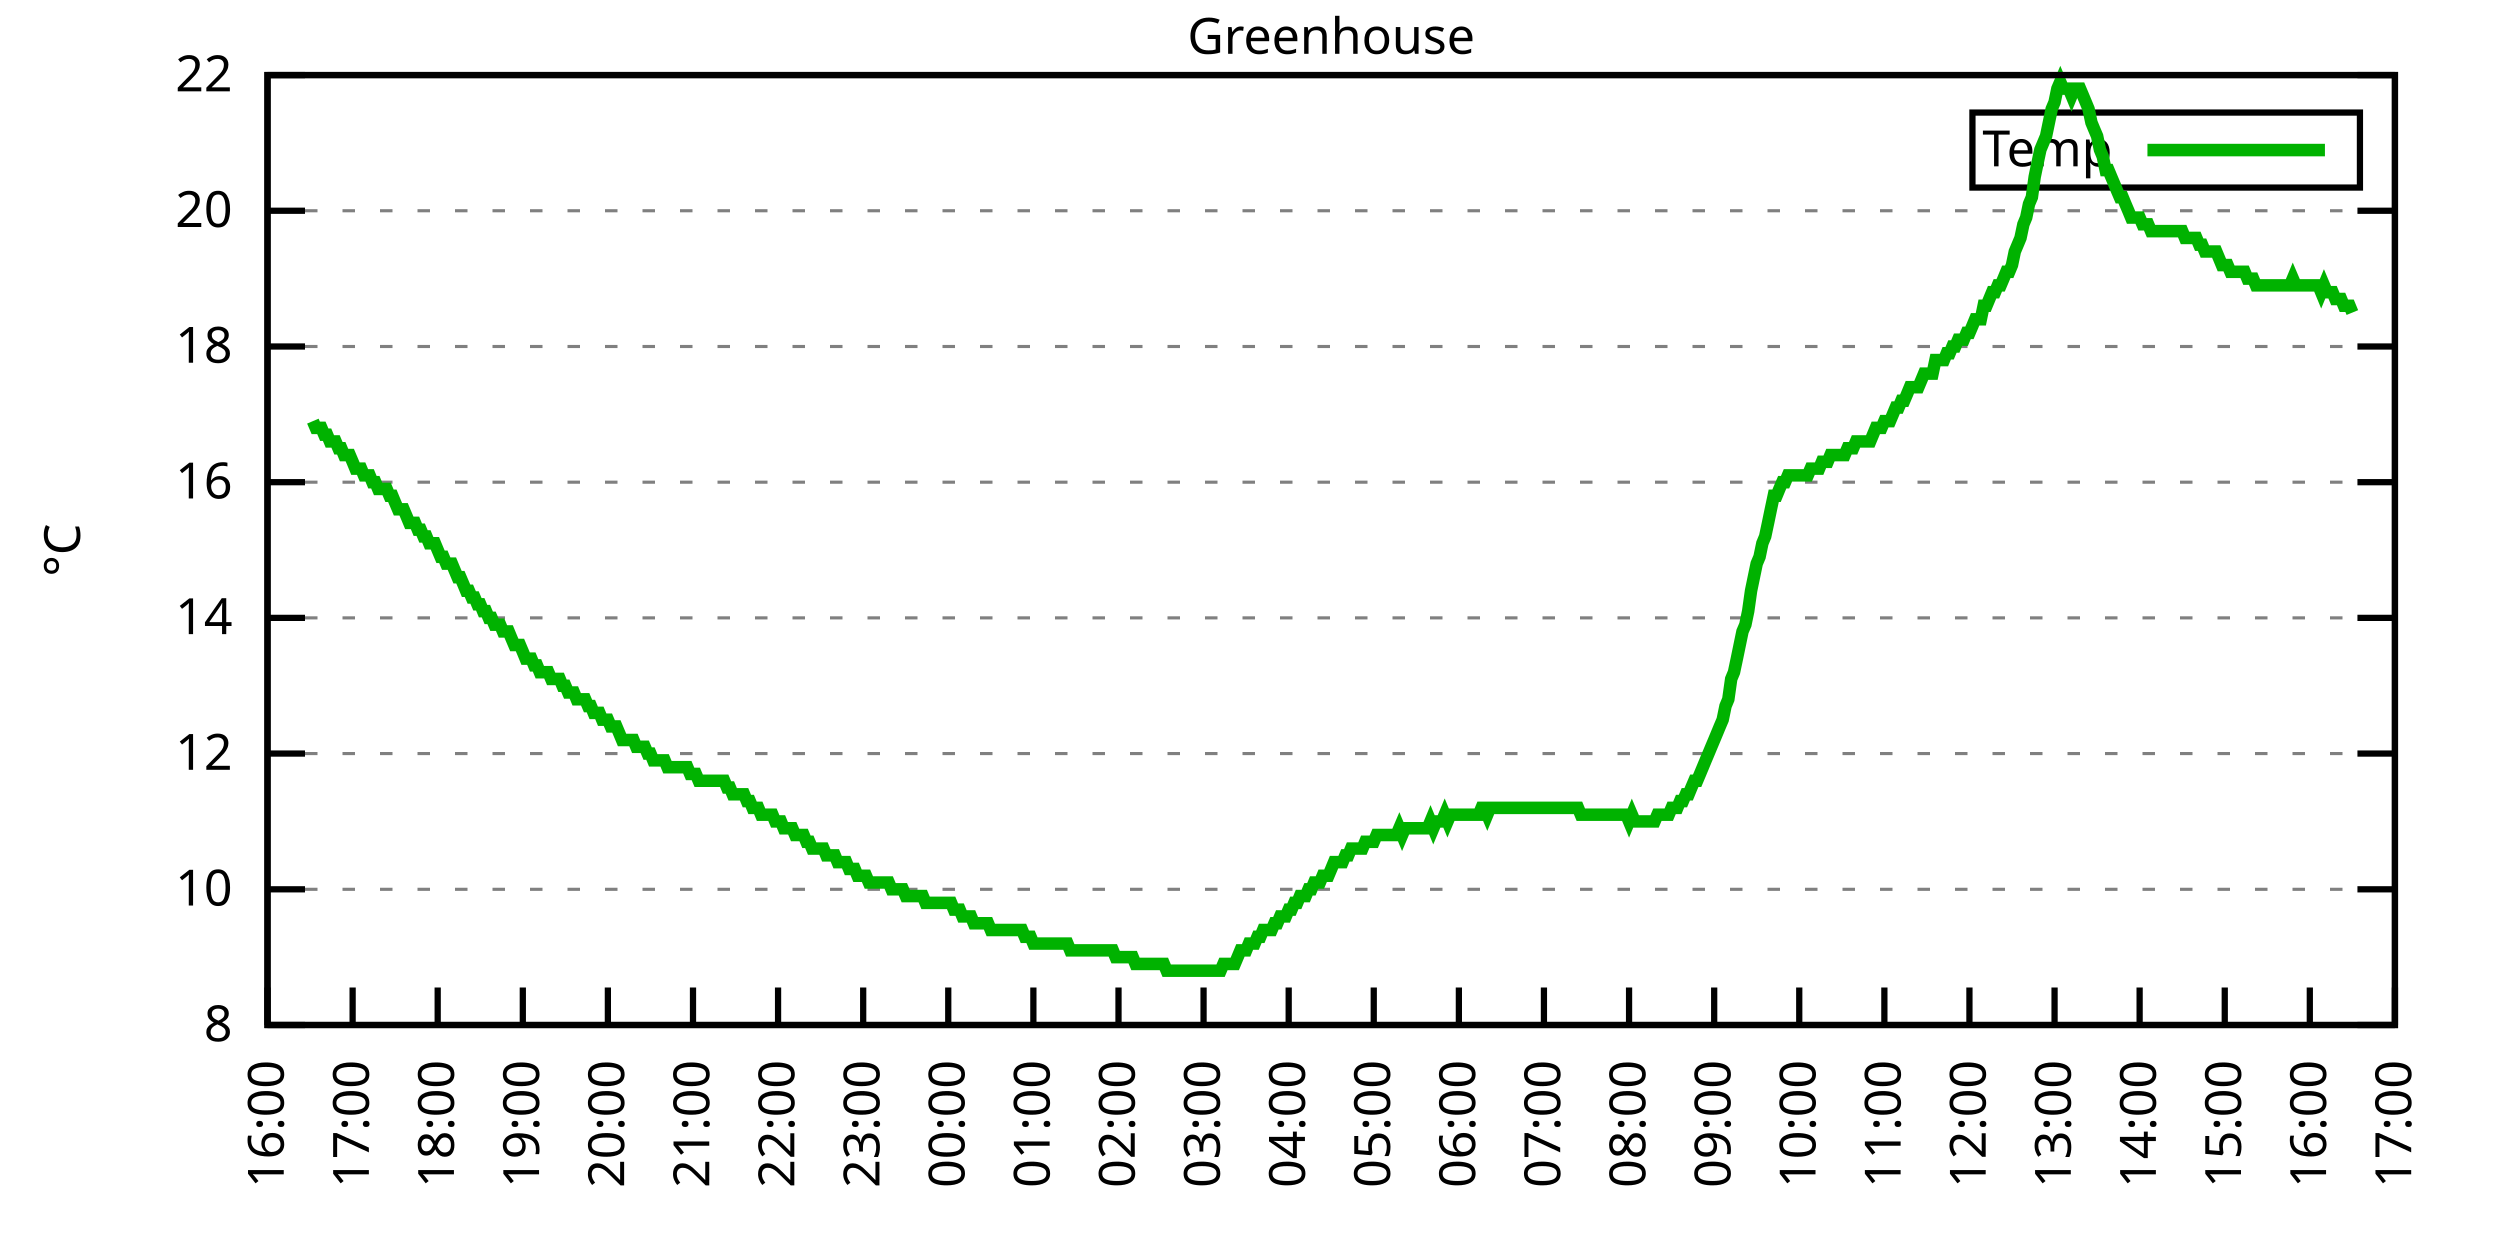
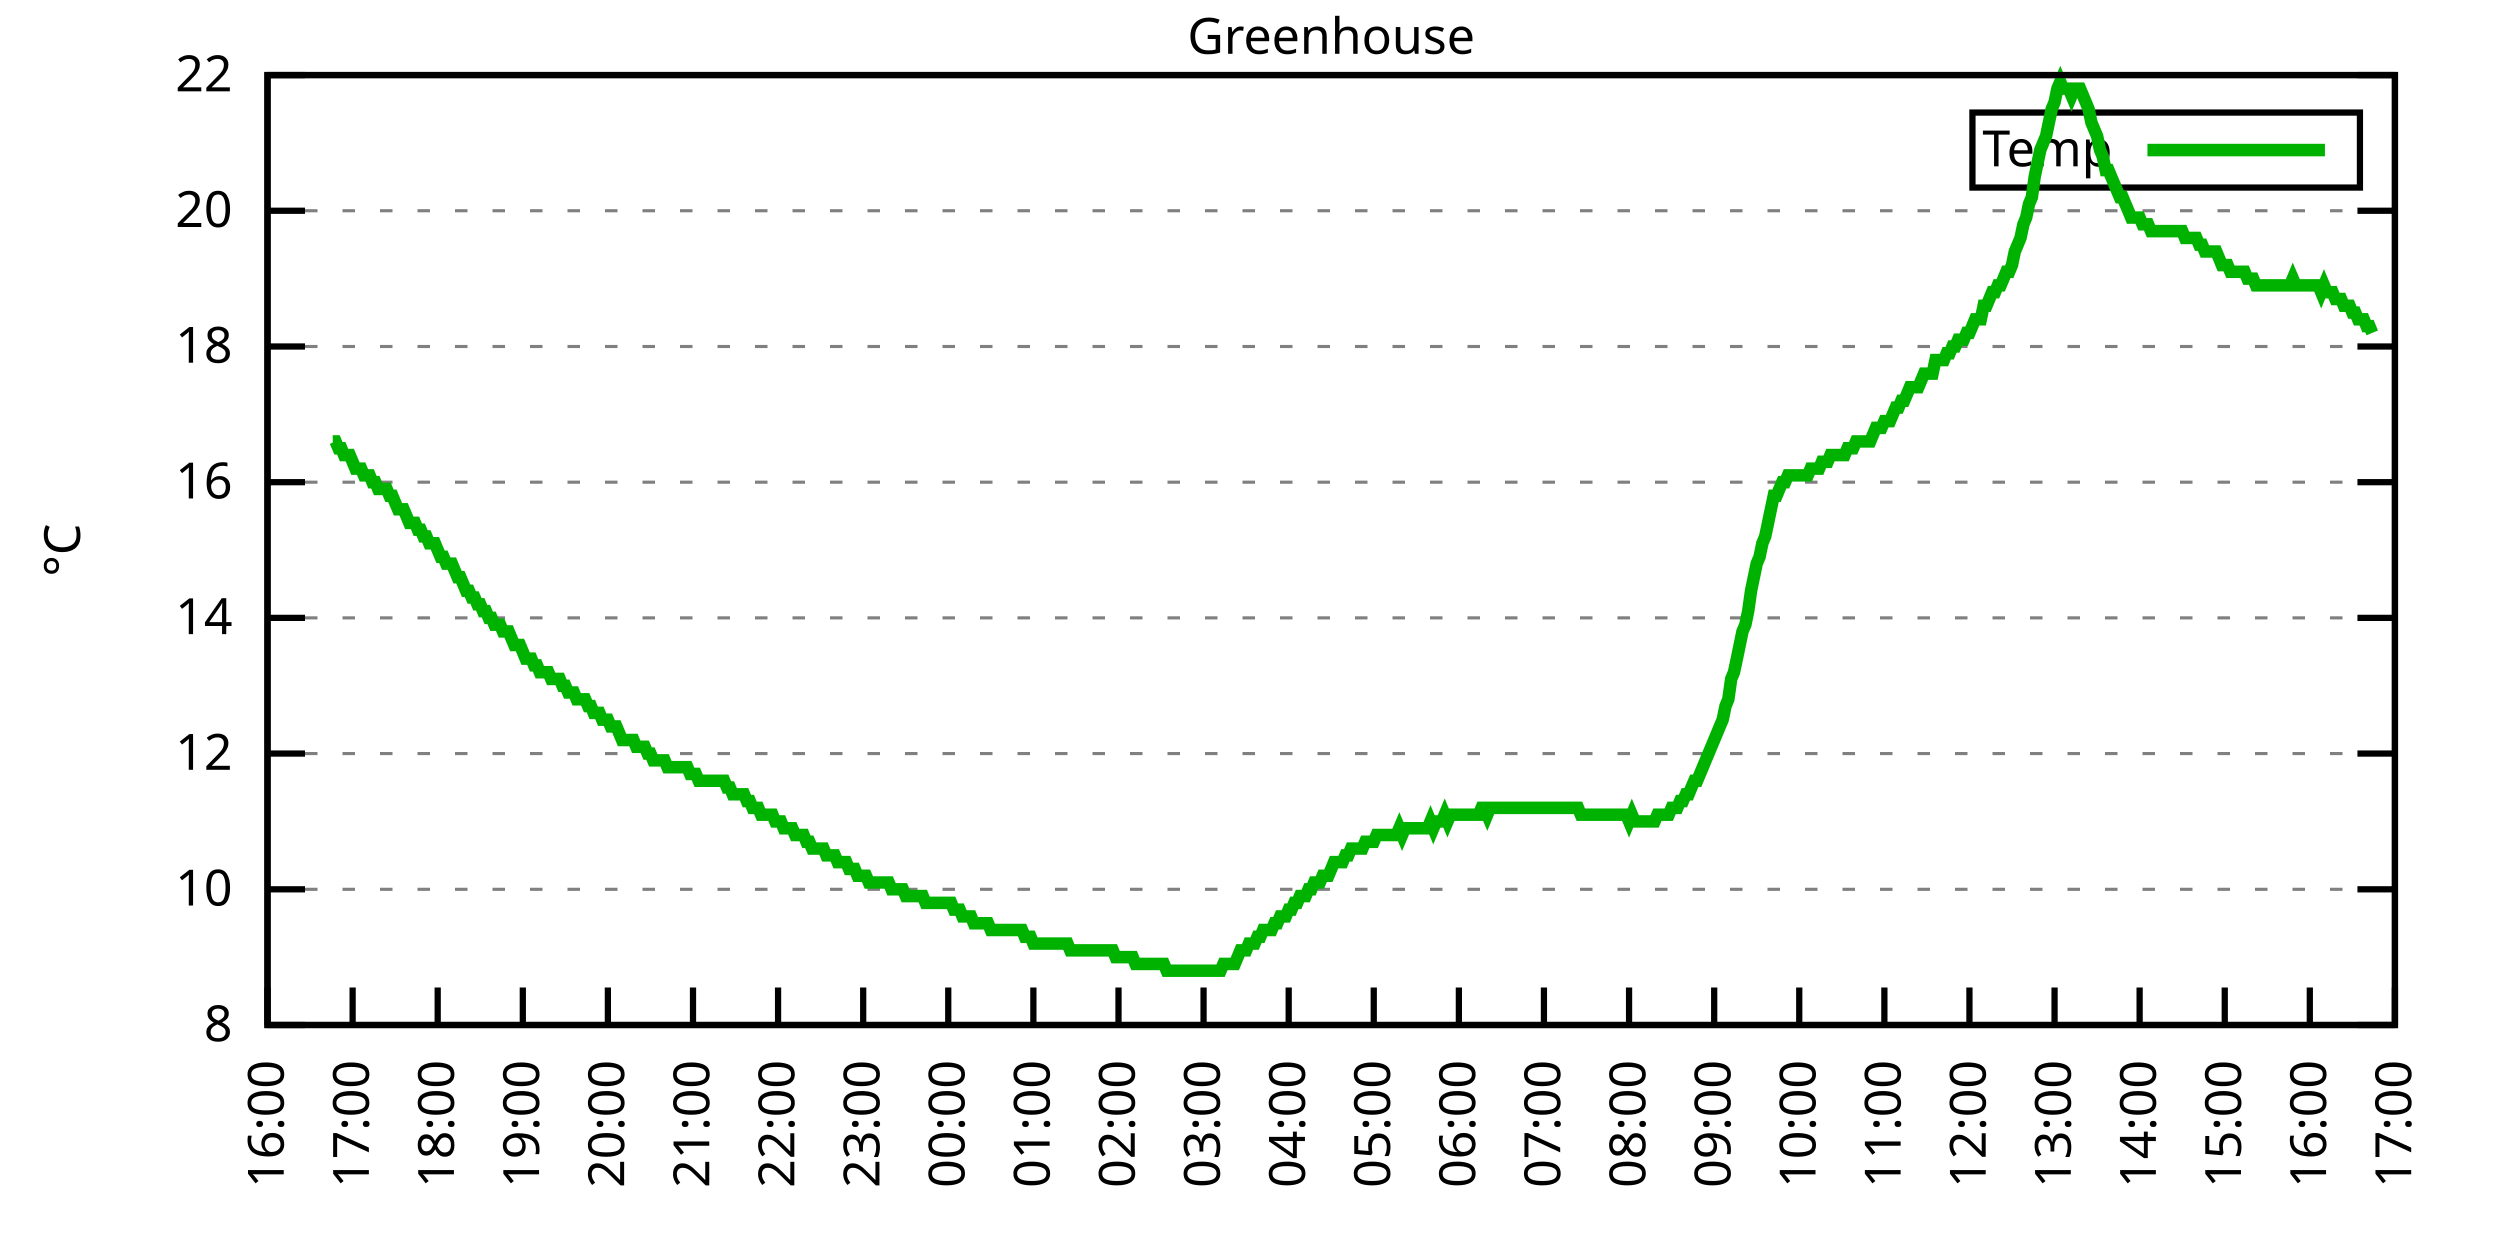
<svg xmlns="http://www.w3.org/2000/svg" xmlns:xlink="http://www.w3.org/1999/xlink" width="400" height="200" viewBox="0 0 400 200">
  <g id="gnuplot_canvas">
    <rect x="0" y="0" width="400" height="200" fill="none" />
    <defs>
      <circle id="gpDot" r="0.5" stroke-width="0.5" stroke="currentColor" />
      <path id="gpPt0" stroke-width="0.333" stroke="currentColor" d="M-1,0 h2 M0,-1 v2" />
      <path id="gpPt1" stroke-width="0.333" stroke="currentColor" d="M-1,-1 L1,1 M1,-1 L-1,1" />
      <path id="gpPt2" stroke-width="0.333" stroke="currentColor" d="M-1,0 L1,0 M0,-1 L0,1 M-1,-1 L1,1 M-1,1 L1,-1" />
      <rect id="gpPt3" stroke-width="0.333" stroke="currentColor" x="-1" y="-1" width="2" height="2" />
      <rect id="gpPt4" stroke-width="0.333" stroke="currentColor" fill="currentColor" x="-1" y="-1" width="2" height="2" />
      <circle id="gpPt5" stroke-width="0.333" stroke="currentColor" cx="0" cy="0" r="1" />
      <use xlink:href="#gpPt5" id="gpPt6" fill="currentColor" stroke="none" />
      <path id="gpPt7" stroke-width="0.333" stroke="currentColor" d="M0,-1.33 L-1.33,0.67 L1.33,0.67 z" />
      <use xlink:href="#gpPt7" id="gpPt8" fill="currentColor" stroke="none" />
      <use xlink:href="#gpPt7" id="gpPt9" stroke="currentColor" transform="rotate(180)" />
      <use xlink:href="#gpPt9" id="gpPt10" fill="currentColor" stroke="none" />
      <use xlink:href="#gpPt3" id="gpPt11" stroke="currentColor" transform="rotate(45)" />
      <use xlink:href="#gpPt11" id="gpPt12" fill="currentColor" stroke="none" />
      <path id="gpPt13" stroke-width="0.333" stroke="currentColor" d="M0,1.330 L1.265,0.411 L0.782,-1.067 L-0.782,-1.076 L-1.265,0.411 z" />
      <use xlink:href="#gpPt13" id="gpPt14" fill="currentColor" stroke="none" />
      <filter id="textbox" filterUnits="objectBoundingBox" x="0" y="0" height="1" width="1">
        <feFlood flood-color="white" flood-opacity="1" result="bgnd" />
        <feComposite in="SourceGraphic" in2="bgnd" operator="atop" />
      </filter>
      <filter id="greybox" filterUnits="objectBoundingBox" x="0" y="0" height="1" width="1">
        <feFlood flood-color="lightgrey" flood-opacity="1" result="grey" />
        <feComposite in="SourceGraphic" in2="grey" operator="atop" />
      </filter>
    </defs>
    <g fill="none" color="white" stroke="currentColor" stroke-width="1.00" stroke-linecap="butt" stroke-linejoin="miter">
</g>
    <g fill="none" color="black" stroke="currentColor" stroke-width="1.00" stroke-linecap="butt" stroke-linejoin="miter">
      <g stroke="none" shape-rendering="crispEdges">
        <polygon fill="rgb(255, 255, 255)" points="42.80,164.00 383.18,164.00 383.18,12.02 42.80,12.02 " />
      </g>
    </g>
    <g fill="none" color="black" stroke="currentColor" stroke-width="1.00" stroke-linecap="butt" stroke-linejoin="miter">
</g>
    <g fill="none" color="black" stroke="black" stroke-width="0.50" stroke-linecap="butt" stroke-linejoin="miter">
</g>
    <g fill="none" color="gray" stroke="currentColor" stroke-width="0.50" stroke-linecap="butt" stroke-linejoin="miter">
      <path stroke="gray" stroke-dasharray="2,4" class="gridline" d="M42.80,164.00 L383.19,164.00  " />
    </g>
    <g fill="none" color="gray" stroke="gray" stroke-width="1.00" stroke-linecap="butt" stroke-linejoin="miter">
</g>
    <g fill="none" color="black" stroke="currentColor" stroke-width="1.00" stroke-linecap="butt" stroke-linejoin="miter">
      <path stroke="black" d="M42.80,164.00 L48.80,164.00 M383.19,164.00 L377.19,164.00  " />
      <g transform="translate(37.20,166.60)" stroke="none" fill="black" font-family="Sans" font-size="8.00" text-anchor="end">
        <text>
          <tspan font-family="Sans"> 8</tspan>
        </text>
      </g>
    </g>
    <g fill="none" color="black" stroke="currentColor" stroke-width="1.00" stroke-linecap="butt" stroke-linejoin="miter">
</g>
    <g fill="none" color="black" stroke="black" stroke-width="0.50" stroke-linecap="butt" stroke-linejoin="miter">
</g>
    <g fill="none" color="gray" stroke="currentColor" stroke-width="0.50" stroke-linecap="butt" stroke-linejoin="miter">
      <path stroke="gray" stroke-dasharray="2,4" class="gridline" d="M42.80,142.29 L383.19,142.29  " />
    </g>
    <g fill="none" color="gray" stroke="gray" stroke-width="1.00" stroke-linecap="butt" stroke-linejoin="miter">
</g>
    <g fill="none" color="black" stroke="currentColor" stroke-width="1.00" stroke-linecap="butt" stroke-linejoin="miter">
      <path stroke="black" d="M42.80,142.29 L48.80,142.29 M383.19,142.29 L377.19,142.29  " />
      <g transform="translate(37.20,144.89)" stroke="none" fill="black" font-family="Sans" font-size="8.00" text-anchor="end">
        <text>
          <tspan font-family="Sans"> 10</tspan>
        </text>
      </g>
    </g>
    <g fill="none" color="black" stroke="currentColor" stroke-width="1.00" stroke-linecap="butt" stroke-linejoin="miter">
</g>
    <g fill="none" color="black" stroke="black" stroke-width="0.50" stroke-linecap="butt" stroke-linejoin="miter">
</g>
    <g fill="none" color="gray" stroke="currentColor" stroke-width="0.50" stroke-linecap="butt" stroke-linejoin="miter">
      <path stroke="gray" stroke-dasharray="2,4" class="gridline" d="M42.80,120.57 L383.19,120.57  " />
    </g>
    <g fill="none" color="gray" stroke="gray" stroke-width="1.00" stroke-linecap="butt" stroke-linejoin="miter">
</g>
    <g fill="none" color="black" stroke="currentColor" stroke-width="1.00" stroke-linecap="butt" stroke-linejoin="miter">
      <path stroke="black" d="M42.80,120.57 L48.80,120.57 M383.19,120.57 L377.19,120.57  " />
      <g transform="translate(37.20,123.17)" stroke="none" fill="black" font-family="Sans" font-size="8.00" text-anchor="end">
        <text>
          <tspan font-family="Sans"> 12</tspan>
        </text>
      </g>
    </g>
    <g fill="none" color="black" stroke="currentColor" stroke-width="1.00" stroke-linecap="butt" stroke-linejoin="miter">
</g>
    <g fill="none" color="black" stroke="black" stroke-width="0.50" stroke-linecap="butt" stroke-linejoin="miter">
</g>
    <g fill="none" color="gray" stroke="currentColor" stroke-width="0.50" stroke-linecap="butt" stroke-linejoin="miter">
      <path stroke="gray" stroke-dasharray="2,4" class="gridline" d="M42.80,98.86 L383.19,98.86  " />
    </g>
    <g fill="none" color="gray" stroke="gray" stroke-width="1.00" stroke-linecap="butt" stroke-linejoin="miter">
</g>
    <g fill="none" color="black" stroke="currentColor" stroke-width="1.00" stroke-linecap="butt" stroke-linejoin="miter">
      <path stroke="black" d="M42.80,98.86 L48.80,98.86 M383.19,98.86 L377.19,98.86  " />
      <g transform="translate(37.20,101.46)" stroke="none" fill="black" font-family="Sans" font-size="8.00" text-anchor="end">
        <text>
          <tspan font-family="Sans"> 14</tspan>
        </text>
      </g>
    </g>
    <g fill="none" color="black" stroke="currentColor" stroke-width="1.00" stroke-linecap="butt" stroke-linejoin="miter">
</g>
    <g fill="none" color="black" stroke="black" stroke-width="0.50" stroke-linecap="butt" stroke-linejoin="miter">
</g>
    <g fill="none" color="gray" stroke="currentColor" stroke-width="0.50" stroke-linecap="butt" stroke-linejoin="miter">
      <path stroke="gray" stroke-dasharray="2,4" class="gridline" d="M42.80,77.15 L383.19,77.15  " />
    </g>
    <g fill="none" color="gray" stroke="gray" stroke-width="1.00" stroke-linecap="butt" stroke-linejoin="miter">
</g>
    <g fill="none" color="black" stroke="currentColor" stroke-width="1.00" stroke-linecap="butt" stroke-linejoin="miter">
      <path stroke="black" d="M42.80,77.15 L48.80,77.15 M383.19,77.15 L377.19,77.15  " />
      <g transform="translate(37.20,79.75)" stroke="none" fill="black" font-family="Sans" font-size="8.00" text-anchor="end">
        <text>
          <tspan font-family="Sans"> 16</tspan>
        </text>
      </g>
    </g>
    <g fill="none" color="black" stroke="currentColor" stroke-width="1.00" stroke-linecap="butt" stroke-linejoin="miter">
</g>
    <g fill="none" color="black" stroke="black" stroke-width="0.50" stroke-linecap="butt" stroke-linejoin="miter">
</g>
    <g fill="none" color="gray" stroke="currentColor" stroke-width="0.50" stroke-linecap="butt" stroke-linejoin="miter">
      <path stroke="gray" stroke-dasharray="2,4" class="gridline" d="M42.80,55.44 L383.19,55.44  " />
    </g>
    <g fill="none" color="gray" stroke="gray" stroke-width="1.00" stroke-linecap="butt" stroke-linejoin="miter">
</g>
    <g fill="none" color="black" stroke="currentColor" stroke-width="1.00" stroke-linecap="butt" stroke-linejoin="miter">
      <path stroke="black" d="M42.80,55.44 L48.80,55.44 M383.19,55.44 L377.19,55.44  " />
      <g transform="translate(37.20,58.04)" stroke="none" fill="black" font-family="Sans" font-size="8.00" text-anchor="end">
        <text>
          <tspan font-family="Sans"> 18</tspan>
        </text>
      </g>
    </g>
    <g fill="none" color="black" stroke="currentColor" stroke-width="1.00" stroke-linecap="butt" stroke-linejoin="miter">
</g>
    <g fill="none" color="black" stroke="black" stroke-width="0.50" stroke-linecap="butt" stroke-linejoin="miter">
</g>
    <g fill="none" color="gray" stroke="currentColor" stroke-width="0.50" stroke-linecap="butt" stroke-linejoin="miter">
      <path stroke="gray" stroke-dasharray="2,4" class="gridline" d="M42.80,33.72 L383.19,33.72  " />
    </g>
    <g fill="none" color="gray" stroke="gray" stroke-width="1.00" stroke-linecap="butt" stroke-linejoin="miter">
</g>
    <g fill="none" color="black" stroke="currentColor" stroke-width="1.00" stroke-linecap="butt" stroke-linejoin="miter">
      <path stroke="black" d="M42.80,33.72 L48.80,33.72 M383.19,33.72 L377.19,33.72  " />
      <g transform="translate(37.20,36.32)" stroke="none" fill="black" font-family="Sans" font-size="8.00" text-anchor="end">
        <text>
          <tspan font-family="Sans"> 20</tspan>
        </text>
      </g>
    </g>
    <g fill="none" color="black" stroke="currentColor" stroke-width="1.00" stroke-linecap="butt" stroke-linejoin="miter">
</g>
    <g fill="none" color="black" stroke="black" stroke-width="0.50" stroke-linecap="butt" stroke-linejoin="miter">
</g>
    <g fill="none" color="gray" stroke="currentColor" stroke-width="0.50" stroke-linecap="butt" stroke-linejoin="miter">
      <path stroke="gray" stroke-dasharray="2,4" class="gridline" d="M42.80,12.01 L383.19,12.01  " />
    </g>
    <g fill="none" color="gray" stroke="gray" stroke-width="1.00" stroke-linecap="butt" stroke-linejoin="miter">
</g>
    <g fill="none" color="black" stroke="currentColor" stroke-width="1.00" stroke-linecap="butt" stroke-linejoin="miter">
      <path stroke="black" d="M42.80,12.01 L48.80,12.01 M383.19,12.01 L377.19,12.01  " />
      <g transform="translate(37.20,14.61)" stroke="none" fill="black" font-family="Sans" font-size="8.00" text-anchor="end">
        <text>
          <tspan font-family="Sans"> 22</tspan>
        </text>
      </g>
    </g>
    <g fill="none" color="black" stroke="currentColor" stroke-width="1.00" stroke-linecap="butt" stroke-linejoin="miter">
      <path stroke="black" d="M42.80,164.00 L42.80,158.00  " />
      <g transform="translate(45.40,169.60) rotate(270.00)" stroke="none" fill="black" font-family="Sans" font-size="8.00" text-anchor="end">
        <text>
          <tspan font-family="Sans">16:00</tspan>
        </text>
      </g>
    </g>
    <g fill="none" color="black" stroke="currentColor" stroke-width="1.00" stroke-linecap="butt" stroke-linejoin="miter">
      <path stroke="black" d="M56.42,164.00 L56.42,158.00  " />
      <g transform="translate(59.02,169.60) rotate(270.00)" stroke="none" fill="black" font-family="Sans" font-size="8.00" text-anchor="end">
        <text>
          <tspan font-family="Sans">17:00</tspan>
        </text>
      </g>
    </g>
    <g fill="none" color="black" stroke="currentColor" stroke-width="1.00" stroke-linecap="butt" stroke-linejoin="miter">
      <path stroke="black" d="M70.03,164.00 L70.03,158.00  " />
      <g transform="translate(72.63,169.60) rotate(270.00)" stroke="none" fill="black" font-family="Sans" font-size="8.00" text-anchor="end">
        <text>
          <tspan font-family="Sans">18:00</tspan>
        </text>
      </g>
    </g>
    <g fill="none" color="black" stroke="currentColor" stroke-width="1.00" stroke-linecap="butt" stroke-linejoin="miter">
      <path stroke="black" d="M83.65,164.00 L83.65,158.00  " />
      <g transform="translate(86.25,169.60) rotate(270.00)" stroke="none" fill="black" font-family="Sans" font-size="8.00" text-anchor="end">
        <text>
          <tspan font-family="Sans">19:00</tspan>
        </text>
      </g>
    </g>
    <g fill="none" color="black" stroke="currentColor" stroke-width="1.00" stroke-linecap="butt" stroke-linejoin="miter">
      <path stroke="black" d="M97.26,164.00 L97.26,158.00  " />
      <g transform="translate(99.86,169.60) rotate(270.00)" stroke="none" fill="black" font-family="Sans" font-size="8.00" text-anchor="end">
        <text>
          <tspan font-family="Sans">20:00</tspan>
        </text>
      </g>
    </g>
    <g fill="none" color="black" stroke="currentColor" stroke-width="1.00" stroke-linecap="butt" stroke-linejoin="miter">
      <path stroke="black" d="M110.88,164.00 L110.88,158.00  " />
      <g transform="translate(113.48,169.60) rotate(270.00)" stroke="none" fill="black" font-family="Sans" font-size="8.00" text-anchor="end">
        <text>
          <tspan font-family="Sans">21:00</tspan>
        </text>
      </g>
    </g>
    <g fill="none" color="black" stroke="currentColor" stroke-width="1.00" stroke-linecap="butt" stroke-linejoin="miter">
      <path stroke="black" d="M124.49,164.00 L124.49,158.00  " />
      <g transform="translate(127.09,169.60) rotate(270.00)" stroke="none" fill="black" font-family="Sans" font-size="8.00" text-anchor="end">
        <text>
          <tspan font-family="Sans">22:00</tspan>
        </text>
      </g>
    </g>
    <g fill="none" color="black" stroke="currentColor" stroke-width="1.00" stroke-linecap="butt" stroke-linejoin="miter">
      <path stroke="black" d="M138.11,164.00 L138.11,158.00  " />
      <g transform="translate(140.71,169.60) rotate(270.00)" stroke="none" fill="black" font-family="Sans" font-size="8.00" text-anchor="end">
        <text>
          <tspan font-family="Sans">23:00</tspan>
        </text>
      </g>
    </g>
    <g fill="none" color="black" stroke="currentColor" stroke-width="1.00" stroke-linecap="butt" stroke-linejoin="miter">
      <path stroke="black" d="M151.72,164.00 L151.72,158.00  " />
      <g transform="translate(154.32,169.60) rotate(270.00)" stroke="none" fill="black" font-family="Sans" font-size="8.00" text-anchor="end">
        <text>
          <tspan font-family="Sans">00:00</tspan>
        </text>
      </g>
    </g>
    <g fill="none" color="black" stroke="currentColor" stroke-width="1.00" stroke-linecap="butt" stroke-linejoin="miter">
      <path stroke="black" d="M165.34,164.00 L165.34,158.00  " />
      <g transform="translate(167.94,169.60) rotate(270.00)" stroke="none" fill="black" font-family="Sans" font-size="8.00" text-anchor="end">
        <text>
          <tspan font-family="Sans">01:00</tspan>
        </text>
      </g>
    </g>
    <g fill="none" color="black" stroke="currentColor" stroke-width="1.00" stroke-linecap="butt" stroke-linejoin="miter">
      <path stroke="black" d="M178.96,164.00 L178.96,158.00  " />
      <g transform="translate(181.56,169.60) rotate(270.00)" stroke="none" fill="black" font-family="Sans" font-size="8.00" text-anchor="end">
        <text>
          <tspan font-family="Sans">02:00</tspan>
        </text>
      </g>
    </g>
    <g fill="none" color="black" stroke="currentColor" stroke-width="1.00" stroke-linecap="butt" stroke-linejoin="miter">
      <path stroke="black" d="M192.57,164.00 L192.57,158.00  " />
      <g transform="translate(195.17,169.60) rotate(270.00)" stroke="none" fill="black" font-family="Sans" font-size="8.00" text-anchor="end">
        <text>
          <tspan font-family="Sans">03:00</tspan>
        </text>
      </g>
    </g>
    <g fill="none" color="black" stroke="currentColor" stroke-width="1.00" stroke-linecap="butt" stroke-linejoin="miter">
      <path stroke="black" d="M206.19,164.00 L206.19,158.00  " />
      <g transform="translate(208.79,169.60) rotate(270.00)" stroke="none" fill="black" font-family="Sans" font-size="8.00" text-anchor="end">
        <text>
          <tspan font-family="Sans">04:00</tspan>
        </text>
      </g>
    </g>
    <g fill="none" color="black" stroke="currentColor" stroke-width="1.00" stroke-linecap="butt" stroke-linejoin="miter">
      <path stroke="black" d="M219.80,164.00 L219.80,158.00  " />
      <g transform="translate(222.40,169.60) rotate(270.00)" stroke="none" fill="black" font-family="Sans" font-size="8.00" text-anchor="end">
        <text>
          <tspan font-family="Sans">05:00</tspan>
        </text>
      </g>
    </g>
    <g fill="none" color="black" stroke="currentColor" stroke-width="1.00" stroke-linecap="butt" stroke-linejoin="miter">
      <path stroke="black" d="M233.42,164.00 L233.42,158.00  " />
      <g transform="translate(236.02,169.60) rotate(270.00)" stroke="none" fill="black" font-family="Sans" font-size="8.00" text-anchor="end">
        <text>
          <tspan font-family="Sans">06:00</tspan>
        </text>
      </g>
    </g>
    <g fill="none" color="black" stroke="currentColor" stroke-width="1.00" stroke-linecap="butt" stroke-linejoin="miter">
      <path stroke="black" d="M247.03,164.00 L247.03,158.00  " />
      <g transform="translate(249.63,169.60) rotate(270.00)" stroke="none" fill="black" font-family="Sans" font-size="8.00" text-anchor="end">
        <text>
          <tspan font-family="Sans">07:00</tspan>
        </text>
      </g>
    </g>
    <g fill="none" color="black" stroke="currentColor" stroke-width="1.00" stroke-linecap="butt" stroke-linejoin="miter">
      <path stroke="black" d="M260.65,164.00 L260.65,158.00  " />
      <g transform="translate(263.25,169.60) rotate(270.00)" stroke="none" fill="black" font-family="Sans" font-size="8.00" text-anchor="end">
        <text>
          <tspan font-family="Sans">08:00</tspan>
        </text>
      </g>
    </g>
    <g fill="none" color="black" stroke="currentColor" stroke-width="1.00" stroke-linecap="butt" stroke-linejoin="miter">
      <path stroke="black" d="M274.27,164.00 L274.27,158.00  " />
      <g transform="translate(276.87,169.60) rotate(270.00)" stroke="none" fill="black" font-family="Sans" font-size="8.00" text-anchor="end">
        <text>
          <tspan font-family="Sans">09:00</tspan>
        </text>
      </g>
    </g>
    <g fill="none" color="black" stroke="currentColor" stroke-width="1.00" stroke-linecap="butt" stroke-linejoin="miter">
      <path stroke="black" d="M287.88,164.00 L287.88,158.00  " />
      <g transform="translate(290.48,169.60) rotate(270.00)" stroke="none" fill="black" font-family="Sans" font-size="8.00" text-anchor="end">
        <text>
          <tspan font-family="Sans">10:00</tspan>
        </text>
      </g>
    </g>
    <g fill="none" color="black" stroke="currentColor" stroke-width="1.00" stroke-linecap="butt" stroke-linejoin="miter">
      <path stroke="black" d="M301.50,164.00 L301.50,158.00  " />
      <g transform="translate(304.10,169.60) rotate(270.00)" stroke="none" fill="black" font-family="Sans" font-size="8.00" text-anchor="end">
        <text>
          <tspan font-family="Sans">11:00</tspan>
        </text>
      </g>
    </g>
    <g fill="none" color="black" stroke="currentColor" stroke-width="1.00" stroke-linecap="butt" stroke-linejoin="miter">
      <path stroke="black" d="M315.11,164.00 L315.11,158.00  " />
      <g transform="translate(317.71,169.60) rotate(270.00)" stroke="none" fill="black" font-family="Sans" font-size="8.00" text-anchor="end">
        <text>
          <tspan font-family="Sans">12:00</tspan>
        </text>
      </g>
    </g>
    <g fill="none" color="black" stroke="currentColor" stroke-width="1.00" stroke-linecap="butt" stroke-linejoin="miter">
      <path stroke="black" d="M328.73,164.00 L328.73,158.00  " />
      <g transform="translate(331.33,169.60) rotate(270.00)" stroke="none" fill="black" font-family="Sans" font-size="8.00" text-anchor="end">
        <text>
          <tspan font-family="Sans">13:00</tspan>
        </text>
      </g>
    </g>
    <g fill="none" color="black" stroke="currentColor" stroke-width="1.00" stroke-linecap="butt" stroke-linejoin="miter">
      <path stroke="black" d="M342.34,164.00 L342.34,158.00  " />
      <g transform="translate(344.94,169.60) rotate(270.00)" stroke="none" fill="black" font-family="Sans" font-size="8.00" text-anchor="end">
        <text>
          <tspan font-family="Sans">14:00</tspan>
        </text>
      </g>
    </g>
    <g fill="none" color="black" stroke="currentColor" stroke-width="1.00" stroke-linecap="butt" stroke-linejoin="miter">
      <path stroke="black" d="M355.96,164.00 L355.96,158.00  " />
      <g transform="translate(358.56,169.60) rotate(270.00)" stroke="none" fill="black" font-family="Sans" font-size="8.00" text-anchor="end">
        <text>
          <tspan font-family="Sans">15:00</tspan>
        </text>
      </g>
    </g>
    <g fill="none" color="black" stroke="currentColor" stroke-width="1.00" stroke-linecap="butt" stroke-linejoin="miter">
      <path stroke="black" d="M369.57,164.00 L369.57,158.00  " />
      <g transform="translate(372.17,169.60) rotate(270.00)" stroke="none" fill="black" font-family="Sans" font-size="8.00" text-anchor="end">
        <text>
          <tspan font-family="Sans">16:00</tspan>
        </text>
      </g>
    </g>
    <g fill="none" color="black" stroke="currentColor" stroke-width="1.00" stroke-linecap="butt" stroke-linejoin="miter">
      <path stroke="black" d="M383.19,164.00 L383.19,158.00  " />
      <g transform="translate(385.79,169.60) rotate(270.00)" stroke="none" fill="black" font-family="Sans" font-size="8.00" text-anchor="end">
        <text>
          <tspan font-family="Sans">17:00</tspan>
        </text>
      </g>
    </g>
    <g fill="none" color="black" stroke="currentColor" stroke-width="1.00" stroke-linecap="butt" stroke-linejoin="miter">
</g>
    <g fill="none" color="black" stroke="currentColor" stroke-width="1.00" stroke-linecap="butt" stroke-linejoin="miter">
      <path stroke="black" d="M42.80,12.01 L42.80,164.00 L383.19,164.00 L383.19,12.01 L42.80,12.01 Z  " />
    </g>
    <g fill="none" color="black" stroke="currentColor" stroke-width="1.00" stroke-linecap="butt" stroke-linejoin="miter">
</g>
    <g fill="none" color="black" stroke="currentColor" stroke-width="1.00" stroke-linecap="butt" stroke-linejoin="miter">
      <path stroke="black" d="M315.59,30.01 L315.59,18.01 L377.59,18.01 L377.59,30.01 L315.59,30.01 Z  " />
    </g>
    <g id="Greenhouse_plot_1">
      <g fill="none" color="white" stroke="black" stroke-width="2.00" stroke-linecap="butt" stroke-linejoin="miter">
</g>
      <g fill="none" color="black" stroke="currentColor" stroke-width="2.00" stroke-linecap="butt" stroke-linejoin="miter">
        <g transform="translate(337.99,26.61)" stroke="none" fill="black" font-family="Sans" font-size="8.00" text-anchor="end">
          <text>
            <tspan font-family="Sans">Temp</tspan>
          </text>
        </g>
      </g>
      <g fill="none" color="black" stroke="currentColor" stroke-width="2.00" stroke-linecap="butt" stroke-linejoin="miter">
-         <path stroke="rgb(  0, 178,   0)" d="M343.59,24.01 L371.99,24.01 M50.06,67.38 L50.52,68.46 L50.97,68.46 L51.42,68.46 L51.88,69.55 L52.33,69.55   L52.78,70.63 L53.24,70.63 L53.69,70.63 L54.15,71.72 L54.60,71.72 L55.05,72.81 L55.51,72.81 L55.96,72.81   L56.42,73.89 L56.87,74.98 L57.32,74.98 L57.78,74.98 L58.23,76.06 L58.68,76.06 L59.14,76.06 L59.59,77.15   L60.05,77.15 L60.50,78.23 L60.95,78.23 L61.41,78.23 L61.86,78.23 L62.32,79.32 L62.77,79.32 L63.22,80.41   L63.68,81.49 L64.13,81.49 L64.58,81.49 L65.04,82.58 L65.49,83.66 L65.95,83.66 L66.40,83.66 L66.85,84.75   L67.31,84.75 L67.76,85.83 L68.22,85.83 L68.67,86.92 L69.12,86.92 L69.58,86.92 L70.03,88.00 L70.49,89.09   L70.94,89.09 L71.39,90.18 L71.85,90.18 L72.30,90.18 L72.75,91.26 L73.21,92.35 L73.66,92.35 L74.12,93.43   L74.57,94.52 L75.02,94.52 L75.48,95.60 L75.93,95.60 L76.39,96.69 L76.84,96.69 L77.29,97.78 L77.75,97.78   L78.20,98.86 L78.65,98.86 L79.11,99.95 L79.56,99.95 L80.02,99.95 L80.47,101.03 L80.92,101.03 L81.38,101.03   L81.83,102.12 L82.29,103.20 L82.74,103.20 L83.19,103.20 L83.65,104.29 L84.10,105.38 L84.55,105.38 L85.01,105.38   L85.46,106.46 L85.92,106.46 L86.37,107.55 L86.82,107.55 L87.28,107.55 L87.73,107.55 L88.19,108.63 L88.64,108.63   L89.09,108.63 L89.55,108.63 L90.00,109.72 L90.45,109.72 L90.91,110.80 L91.36,110.80 L91.82,110.80 L92.27,111.89   L92.72,111.89 L93.18,111.89 L93.63,111.89 L94.09,112.97 L94.54,112.97 L94.99,114.06 L95.45,114.06 L95.90,114.06   L96.35,115.15 L96.81,115.15 L97.26,115.15 L97.72,116.23 L98.17,116.23 L98.62,116.23 L99.08,117.32 L99.53,118.40   L99.99,118.40 L100.44,118.40 L100.89,118.40 L101.35,118.40 L101.80,119.49 L102.25,119.49 L102.71,119.49 L103.16,119.49   L103.62,120.57 L104.07,120.57 L104.52,121.66 L104.98,121.66 L105.43,121.66 L105.89,121.66 L106.34,121.66 L106.79,122.75   L107.25,122.75 L107.70,122.75 L108.15,122.75 L108.61,122.75 L109.06,122.75 L109.52,122.75 L109.97,122.75 L110.42,123.83   L110.88,123.83 L111.33,123.83 L111.79,124.92 L112.24,124.92 L112.69,124.92 L113.15,124.92 L113.60,124.92 L114.05,124.92   L114.51,124.92 L114.96,124.92 L115.42,124.92 L115.87,124.92 L116.32,126.00 L116.78,126.00 L117.23,127.09 L117.69,127.09   L118.14,127.09 L118.59,127.09 L119.05,127.09 L119.50,128.17 L119.96,128.17 L120.41,129.26 L120.86,129.26 L121.32,129.26   L121.77,130.35 L122.22,130.35 L122.68,130.35 L123.13,130.35 L123.59,130.35 L124.04,131.43 L124.49,131.43 L124.95,131.43   L125.40,132.52 L125.86,132.52 L126.31,132.52 L126.76,132.52 L127.22,133.60 L127.67,133.60 L128.12,133.60 L128.58,133.60   L129.03,134.69 L129.49,134.69 L129.94,135.77 L130.39,135.77 L130.85,135.77 L131.30,135.77 L131.76,135.77 L132.21,136.86   L132.66,136.86 L133.12,136.86 L133.57,136.86 L134.02,137.94 L134.48,137.94 L134.93,137.94 L135.39,137.94 L135.84,139.03   L136.29,139.03 L136.75,139.03 L137.20,140.12 L137.66,140.12 L138.11,140.12 L138.56,140.12 L139.02,141.20 L139.47,141.20   L139.92,141.20 L140.38,141.20 L140.83,141.20 L141.29,141.20 L141.74,141.20 L142.19,141.20 L142.65,142.29 L143.10,142.29   L143.56,142.29 L144.01,142.29 L144.46,142.29 L144.92,143.37 L145.37,143.37 L145.82,143.37 L146.28,143.37 L146.73,143.37   L147.19,143.37 L147.64,143.37 L148.09,144.46 L148.55,144.46 L149.00,144.46 L149.46,144.46 L149.91,144.46 L150.36,144.46   L150.82,144.46 L151.27,144.46 L151.72,144.46 L152.18,144.46 L152.63,145.54 L153.09,145.54 L153.54,145.54 L153.99,146.63   L154.45,146.63 L154.90,146.63 L155.36,146.63 L155.81,147.72 L156.26,147.72 L156.72,147.72 L157.17,147.72 L157.62,147.72   L158.08,147.72 L158.53,148.80 L158.99,148.80 L159.44,148.80 L159.89,148.80 L160.35,148.80 L160.80,148.80 L161.26,148.80   L161.71,148.80 L162.16,148.80 L162.62,148.80 L163.07,148.80 L163.52,148.80 L163.98,149.89 L164.43,149.89 L164.89,149.89   L165.34,150.97 L165.79,150.97 L166.25,150.97 L166.70,150.97 L167.16,150.97 L167.61,150.97 L168.06,150.97 L168.52,150.97   L168.97,150.97 L169.43,150.97 L169.88,150.97 L170.33,150.97 L170.79,150.97 L171.24,152.06 L171.69,152.06 L172.15,152.06   L172.60,152.06 L173.06,152.06 L173.51,152.06 L173.96,152.06 L174.42,152.06 L174.87,152.06 L175.33,152.06 L175.78,152.06   L176.23,152.06 L176.69,152.06 L177.14,152.06 L177.59,152.06 L178.05,152.06 L178.50,153.14 L178.96,153.14 L179.41,153.14   L179.86,153.14 L180.32,153.14 L180.77,153.14 L181.23,153.14 L181.68,154.23 L182.13,154.23 L182.59,154.23 L183.04,154.23   L183.49,154.23 L183.95,154.23 L184.40,154.23 L184.86,154.23 L185.31,154.23 L185.76,154.23 L186.22,154.23 L186.67,155.31   L187.13,155.31 L187.58,155.31 L188.03,155.31 L188.49,155.31 L188.94,155.31 L189.39,155.31 L189.85,155.31 L190.30,155.31   L190.76,155.31 L191.21,155.31 L191.66,155.31 L192.12,155.31 L192.57,155.31 L193.03,155.31 L193.48,155.31 L193.93,155.31   L194.39,155.31 L194.84,155.31 L195.29,155.31 L195.75,154.23 L196.20,154.23 L196.66,154.23 L197.11,154.23 L197.56,154.23   L198.02,153.14 L198.47,152.06 L198.93,152.06 L199.38,152.06 L199.83,150.97 L200.29,150.97 L200.74,150.97 L201.19,149.89   L201.65,149.89 L202.10,148.80 L202.56,148.80 L203.01,148.80 L203.46,148.80 L203.92,147.72 L204.37,147.72 L204.83,146.63   L205.28,146.63 L205.73,146.63 L206.19,145.54 L206.64,145.54 L207.09,144.46 L207.55,144.46 L208.00,143.37 L208.46,143.37   L208.91,143.37 L209.36,142.29 L209.82,142.29 L210.27,141.20 L210.73,141.20 L211.18,141.20 L211.63,140.12 L212.09,140.12   L212.54,140.12 L213.00,139.03 L213.45,137.94 L213.90,137.94 L214.36,137.94 L214.81,137.94 L215.26,136.86 L215.72,136.86   L216.17,135.77 L216.63,135.77 L217.08,135.77 L217.53,135.77 L217.99,135.77 L218.44,134.69 L218.90,134.69 L219.35,134.69   L219.80,134.69 L220.26,133.60 L220.71,133.60 L221.16,133.60 L221.62,133.60 L222.07,133.60 L222.53,133.60 L222.98,133.60   L223.43,133.60 L223.89,132.52 L224.34,133.60 L224.80,132.52 L225.25,132.52 L225.70,132.52 L226.16,132.52 L226.61,132.52   L227.06,132.52 L227.52,132.52 L227.97,132.52 L228.43,132.52 L228.88,131.43 L229.33,132.52 L229.79,131.43 L230.24,131.43   L230.70,131.43 L231.15,130.35 L231.60,131.43 L232.06,130.35 L232.51,130.35 L232.96,130.35 L233.42,130.35 L233.87,130.35   L234.33,130.35 L234.78,130.35 L235.23,130.35 L235.69,130.35 L236.14,130.35 L236.60,130.35 L237.05,129.26 L237.50,129.26   L237.96,130.35 L238.41,129.26 L238.86,129.26 L239.32,129.26 L239.77,129.26 L240.23,129.26 L240.68,129.26 L241.13,129.26   L241.59,129.26 L242.04,129.26 L242.50,129.26 L242.95,129.26 L243.40,129.26 L243.86,129.26 L244.31,129.26 L244.76,129.26   L245.22,129.26 L245.67,129.26 L246.13,129.26 L246.58,129.26 L247.03,129.26 L247.49,129.26 L247.94,129.26 L248.40,129.26   L248.85,129.26 L249.30,129.26 L249.76,129.26 L250.21,129.26 L250.66,129.26 L251.12,129.26 L251.57,129.26 L252.03,129.26   L252.48,129.26 L252.93,130.35 L253.39,130.35 L253.84,130.35 L254.30,130.35 L254.75,130.35 L255.20,130.35 L255.66,130.35   L256.11,130.35 L256.56,130.35 L257.02,130.35 L257.47,130.35 L257.93,130.35 L258.38,130.35 L258.83,130.35 L259.29,130.35   L259.74,130.35 L260.20,130.35 L260.65,131.43 L261.10,130.35 L261.56,131.43 L262.01,131.43 L262.47,131.43 L262.92,131.43   L263.37,131.43 L263.83,131.43 L264.28,131.43 L264.73,131.43 L265.19,130.35 L265.64,130.35 L266.10,130.35 L266.55,130.35   L267.00,130.35 L267.46,129.26 L267.91,129.26 L268.37,129.26 L268.82,128.17 L269.27,128.17 L269.73,127.09 L270.18,127.09   L270.63,126.00 L271.09,124.92 L271.54,124.92 L272.00,123.83 L272.45,122.75 L272.90,121.66 L273.36,120.57 L273.81,119.49   L274.27,118.40 L274.72,117.32 L275.17,116.23 L275.63,115.15 L276.08,112.97 L276.53,111.89 L276.99,108.63 L277.44,107.55   L277.90,105.38 L278.35,103.20 L278.80,101.03 L279.26,99.95 L279.71,97.78 L280.17,94.52 L280.62,92.35 L281.07,90.18   L281.53,89.09 L281.98,86.92 L282.43,85.83 L282.89,83.66 L283.34,81.49 L283.80,79.32 L284.25,79.32 L284.70,78.23   L285.16,77.15 L285.61,77.15 L286.07,76.06 L286.52,76.06 L286.97,76.06 L287.43,76.06 L287.88,76.06 L288.33,76.06   L288.79,76.06 L289.24,76.06 L289.70,74.98 L290.15,74.98 L290.60,74.98 L291.06,74.98 L291.51,73.89 L291.97,73.89   L292.42,73.89 L292.87,72.81 L293.33,72.81 L293.78,72.81 L294.23,72.81 L294.69,72.81 L295.14,72.81 L295.60,71.72   L296.05,71.72 L296.50,71.72 L296.96,70.63 L297.41,70.63 L297.87,70.63 L298.32,70.63 L298.77,70.63 L299.23,70.63   L299.68,69.55 L300.13,68.46 L300.59,68.46 L301.04,68.46 L301.50,67.38 L301.95,67.38 L302.40,67.38 L302.86,66.29   L303.31,65.21 L303.77,65.21 L304.22,64.12 L304.67,64.12 L305.13,63.04 L305.58,61.95 L306.03,61.95 L306.49,61.95   L306.94,61.95 L307.40,60.86 L307.85,59.78 L308.30,59.78 L308.76,59.78 L309.21,59.78 L309.67,57.61 L310.12,57.61   L310.57,57.61 L311.03,57.61 L311.48,56.52 L311.94,56.52 L312.39,55.44 L312.84,55.44 L313.30,54.35 L313.75,54.35   L314.20,54.35 L314.66,53.26 L315.11,53.26 L315.57,52.18 L316.02,51.09 L316.47,51.09 L316.93,51.09 L317.38,48.92   L317.84,48.92 L318.29,47.84 L318.74,46.75 L319.20,46.75 L319.65,45.66 L320.10,45.66 L320.56,44.58 L321.01,43.49   L321.47,43.49 L321.92,42.41 L322.37,40.24 L322.83,39.15 L323.28,38.07 L323.74,35.89 L324.19,34.81 L324.64,32.64   L325.10,31.55 L325.55,28.29 L326.00,26.12 L326.46,23.95 L326.91,22.87 L327.37,21.78 L327.82,19.61 L328.27,17.44   L328.73,16.35 L329.18,14.18 L329.64,13.10 L330.09,14.18 L330.54,14.18 L331.00,14.18 L331.45,15.27 L331.90,14.18   L332.36,14.18 L332.81,14.18 L333.27,15.27 L333.72,16.35 L334.17,17.44 L334.63,19.61 L335.08,20.70 L335.54,21.78   L335.99,23.95 L336.44,25.04 L336.90,27.21 L337.35,27.21 L337.80,28.29 L338.26,29.38 L338.71,30.47 L339.17,31.55   L339.62,31.55 L340.07,32.64 L340.53,33.72 L340.98,34.81 L341.44,34.81 L341.89,34.81 L342.34,34.81 L342.80,35.89   L343.25,35.89 L343.70,35.89 L344.16,36.98 L344.61,36.98 L345.07,36.98 L345.52,36.98 L345.97,36.98 L346.43,36.98   L346.88,36.98 L347.34,36.98 L347.79,36.98 L348.24,36.98 L348.70,36.98 L349.15,36.98 L349.60,38.07 L350.06,38.07   L350.51,38.07 L350.97,38.07 L351.42,38.07 L351.87,39.15 L352.33,39.15 L352.78,40.24 L353.24,40.24 L353.69,40.24   L354.14,40.24 L354.60,40.24 L355.05,41.32 L355.50,42.41 L355.96,42.41 L356.41,42.41 L356.87,43.49 L357.32,43.49   L357.77,43.49 L358.23,43.49 L358.68,43.49 L359.14,43.49 L359.59,44.58 L360.04,44.58 L360.50,44.58 L360.95,45.66   L361.41,45.66 L361.86,45.66 L362.31,45.66 L362.77,45.66 L363.22,45.66 L363.67,45.66 L364.13,45.66 L364.58,45.66   L365.04,45.66 L365.49,45.66 L365.94,45.66 L366.40,45.66 L366.85,44.58 L367.31,45.66 L367.76,45.66 L368.21,45.66   L368.67,45.66 L369.12,45.66 L369.57,45.66 L370.03,45.66 L370.48,45.66 L370.94,45.66 L371.39,46.75 L371.84,45.66   L372.30,46.75 L372.75,46.75 L373.21,46.75 L373.66,47.84 L374.11,47.84 L374.57,47.84 L375.02,48.92 L375.47,48.92   L375.93,48.92 L376.38,50.01  " />
+         <path stroke="rgb(  0, 178,   0)" d="M343.59,24.01 L371.99,24.01 M53.24,70.63 L53.69,70.63 L54.15,71.72 L54.60,71.72 L55.05,72.81 L55.51,72.81   L55.96,72.81 L56.42,73.89 L56.87,74.98 L57.32,74.98 L57.78,74.98 L58.23,76.06 L58.68,76.06 L59.14,76.06   L59.59,77.15 L60.05,77.15 L60.50,78.23 L60.95,78.23 L61.41,78.23 L61.86,78.23 L62.32,79.32 L62.77,79.32   L63.22,80.41 L63.68,81.49 L64.13,81.49 L64.58,81.49 L65.04,82.58 L65.49,83.66 L65.95,83.66 L66.40,83.66   L66.85,84.75 L67.31,84.75 L67.76,85.83 L68.22,85.83 L68.67,86.92 L69.12,86.92 L69.58,86.92 L70.03,88.00   L70.49,89.09 L70.94,89.09 L71.39,90.18 L71.85,90.18 L72.30,90.18 L72.75,91.26 L73.21,92.35 L73.66,92.35   L74.12,93.43 L74.57,94.52 L75.02,94.52 L75.48,95.60 L75.93,95.60 L76.39,96.69 L76.84,96.69 L77.29,97.78   L77.75,97.78 L78.20,98.86 L78.65,98.86 L79.11,99.95 L79.56,99.95 L80.02,99.95 L80.47,101.03 L80.92,101.03   L81.38,101.03 L81.83,102.12 L82.29,103.20 L82.74,103.20 L83.19,103.20 L83.65,104.29 L84.10,105.38 L84.55,105.38   L85.01,105.38 L85.46,106.46 L85.92,106.46 L86.37,107.55 L86.82,107.55 L87.28,107.55 L87.73,107.55 L88.19,108.63   L88.64,108.63 L89.09,108.63 L89.55,108.63 L90.00,109.72 L90.45,109.72 L90.91,110.80 L91.36,110.80 L91.82,110.80   L92.27,111.89 L92.72,111.89 L93.18,111.89 L93.63,111.89 L94.09,112.97 L94.54,112.97 L94.99,114.06 L95.45,114.06   L95.90,114.06 L96.35,115.15 L96.81,115.15 L97.26,115.15 L97.72,116.23 L98.17,116.23 L98.62,116.23 L99.08,117.32   L99.53,118.40 L99.99,118.40 L100.44,118.40 L100.89,118.40 L101.35,118.40 L101.80,119.49 L102.25,119.49 L102.71,119.49   L103.16,119.49 L103.62,120.57 L104.07,120.57 L104.52,121.66 L104.98,121.66 L105.43,121.66 L105.89,121.66 L106.34,121.66   L106.79,122.75 L107.25,122.75 L107.70,122.75 L108.15,122.75 L108.61,122.75 L109.06,122.75 L109.52,122.75 L109.97,122.75   L110.42,123.83 L110.88,123.83 L111.33,123.83 L111.79,124.92 L112.24,124.92 L112.69,124.92 L113.15,124.92 L113.60,124.92   L114.05,124.92 L114.51,124.92 L114.96,124.92 L115.42,124.92 L115.87,124.92 L116.32,126.00 L116.78,126.00 L117.23,127.09   L117.69,127.09 L118.14,127.09 L118.59,127.09 L119.05,127.09 L119.50,128.17 L119.96,128.17 L120.41,129.26 L120.86,129.26   L121.32,129.26 L121.77,130.35 L122.22,130.35 L122.68,130.35 L123.13,130.35 L123.59,130.35 L124.04,131.43 L124.49,131.43   L124.95,131.43 L125.40,132.52 L125.86,132.52 L126.31,132.52 L126.76,132.52 L127.22,133.60 L127.67,133.60 L128.12,133.60   L128.58,133.60 L129.03,134.69 L129.49,134.69 L129.94,135.77 L130.39,135.77 L130.85,135.77 L131.30,135.77 L131.76,135.77   L132.21,136.86 L132.66,136.86 L133.12,136.86 L133.57,136.86 L134.02,137.94 L134.48,137.94 L134.93,137.94 L135.39,137.94   L135.84,139.03 L136.29,139.03 L136.75,139.03 L137.20,140.12 L137.66,140.12 L138.11,140.12 L138.56,140.12 L139.02,141.20   L139.47,141.20 L139.92,141.20 L140.38,141.20 L140.83,141.20 L141.29,141.20 L141.74,141.20 L142.19,141.20 L142.65,142.29   L143.10,142.29 L143.56,142.29 L144.01,142.29 L144.46,142.29 L144.92,143.37 L145.37,143.37 L145.82,143.37 L146.28,143.37   L146.73,143.37 L147.19,143.37 L147.64,143.37 L148.09,144.46 L148.55,144.46 L149.00,144.46 L149.46,144.46 L149.91,144.46   L150.36,144.46 L150.82,144.46 L151.27,144.46 L151.72,144.46 L152.18,144.46 L152.63,145.54 L153.09,145.54 L153.54,145.54   L153.99,146.63 L154.45,146.63 L154.90,146.63 L155.36,146.63 L155.81,147.72 L156.26,147.72 L156.72,147.72 L157.17,147.72   L157.62,147.72 L158.08,147.72 L158.53,148.80 L158.99,148.80 L159.44,148.80 L159.89,148.80 L160.35,148.80 L160.80,148.80   L161.26,148.80 L161.71,148.80 L162.16,148.80 L162.62,148.80 L163.07,148.80 L163.52,148.80 L163.98,149.89 L164.43,149.89   L164.89,149.89 L165.34,150.97 L165.79,150.97 L166.25,150.97 L166.70,150.97 L167.16,150.97 L167.61,150.97 L168.06,150.97   L168.52,150.97 L168.97,150.97 L169.43,150.97 L169.88,150.97 L170.33,150.97 L170.79,150.97 L171.24,152.06 L171.69,152.06   L172.15,152.06 L172.60,152.06 L173.06,152.06 L173.51,152.06 L173.96,152.06 L174.42,152.06 L174.87,152.06 L175.33,152.06   L175.78,152.06 L176.23,152.06 L176.69,152.06 L177.14,152.06 L177.59,152.06 L178.05,152.06 L178.50,153.14 L178.96,153.14   L179.41,153.14 L179.86,153.14 L180.32,153.14 L180.77,153.14 L181.23,153.14 L181.68,154.23 L182.13,154.23 L182.59,154.23   L183.04,154.23 L183.49,154.23 L183.95,154.23 L184.40,154.23 L184.86,154.23 L185.31,154.23 L185.76,154.23 L186.22,154.23   L186.67,155.31 L187.13,155.31 L187.58,155.31 L188.03,155.31 L188.49,155.31 L188.94,155.31 L189.39,155.31 L189.85,155.31   L190.30,155.31 L190.76,155.31 L191.21,155.31 L191.66,155.31 L192.12,155.31 L192.57,155.31 L193.03,155.31 L193.48,155.31   L193.93,155.31 L194.39,155.31 L194.84,155.31 L195.29,155.31 L195.75,154.23 L196.20,154.23 L196.66,154.23 L197.11,154.23   L197.56,154.23 L198.02,153.14 L198.47,152.06 L198.93,152.06 L199.38,152.06 L199.83,150.97 L200.29,150.97 L200.74,150.97   L201.19,149.89 L201.65,149.89 L202.10,148.80 L202.56,148.80 L203.01,148.80 L203.46,148.80 L203.92,147.72 L204.37,147.72   L204.83,146.63 L205.28,146.63 L205.73,146.63 L206.19,145.54 L206.64,145.54 L207.09,144.46 L207.55,144.46 L208.00,143.37   L208.46,143.37 L208.91,143.37 L209.36,142.29 L209.82,142.29 L210.27,141.20 L210.73,141.20 L211.18,141.20 L211.63,140.12   L212.09,140.12 L212.54,140.12 L213.00,139.03 L213.45,137.94 L213.90,137.94 L214.36,137.94 L214.81,137.94 L215.26,136.86   L215.72,136.86 L216.17,135.77 L216.63,135.77 L217.08,135.77 L217.53,135.77 L217.99,135.77 L218.44,134.69 L218.90,134.69   L219.35,134.69 L219.80,134.69 L220.26,133.60 L220.71,133.60 L221.16,133.60 L221.62,133.60 L222.07,133.60 L222.53,133.60   L222.98,133.60 L223.43,133.60 L223.89,132.52 L224.34,133.60 L224.80,132.52 L225.25,132.52 L225.70,132.52 L226.16,132.52   L226.61,132.52 L227.06,132.52 L227.52,132.52 L227.97,132.52 L228.43,132.52 L228.88,131.43 L229.33,132.52 L229.79,131.43   L230.24,131.43 L230.70,131.43 L231.15,130.35 L231.60,131.43 L232.06,130.35 L232.51,130.35 L232.96,130.35 L233.42,130.35   L233.87,130.35 L234.33,130.35 L234.78,130.35 L235.23,130.35 L235.69,130.35 L236.14,130.35 L236.60,130.35 L237.05,129.26   L237.50,129.26 L237.96,130.35 L238.41,129.26 L238.86,129.26 L239.32,129.26 L239.77,129.26 L240.23,129.26 L240.68,129.26   L241.13,129.26 L241.59,129.26 L242.04,129.26 L242.50,129.26 L242.95,129.26 L243.40,129.26 L243.86,129.26 L244.31,129.26   L244.76,129.26 L245.22,129.26 L245.67,129.26 L246.13,129.26 L246.58,129.26 L247.03,129.26 L247.49,129.26 L247.94,129.26   L248.40,129.26 L248.85,129.26 L249.30,129.26 L249.76,129.26 L250.21,129.26 L250.66,129.26 L251.12,129.26 L251.57,129.26   L252.03,129.26 L252.48,129.26 L252.93,130.35 L253.39,130.35 L253.84,130.35 L254.30,130.35 L254.75,130.35 L255.20,130.35   L255.66,130.35 L256.11,130.35 L256.56,130.35 L257.02,130.35 L257.47,130.35 L257.93,130.35 L258.38,130.35 L258.83,130.35   L259.29,130.35 L259.74,130.35 L260.20,130.35 L260.65,131.43 L261.10,130.35 L261.56,131.43 L262.01,131.43 L262.47,131.43   L262.92,131.43 L263.37,131.43 L263.83,131.43 L264.28,131.43 L264.73,131.43 L265.19,130.35 L265.64,130.35 L266.10,130.35   L266.55,130.35 L267.00,130.35 L267.46,129.26 L267.91,129.26 L268.37,129.26 L268.82,128.17 L269.27,128.17 L269.73,127.09   L270.18,127.09 L270.63,126.00 L271.09,124.92 L271.54,124.92 L272.00,123.83 L272.45,122.75 L272.90,121.66 L273.36,120.57   L273.81,119.49 L274.27,118.40 L274.72,117.32 L275.17,116.23 L275.63,115.15 L276.08,112.97 L276.53,111.89 L276.99,108.63   L277.44,107.55 L277.90,105.38 L278.35,103.20 L278.80,101.03 L279.26,99.95 L279.71,97.78 L280.17,94.52 L280.62,92.35   L281.07,90.18 L281.53,89.09 L281.98,86.92 L282.43,85.83 L282.89,83.66 L283.34,81.49 L283.80,79.32 L284.25,79.32   L284.70,78.23 L285.16,77.15 L285.61,77.15 L286.07,76.06 L286.52,76.06 L286.97,76.06 L287.43,76.06 L287.88,76.06   L288.33,76.06 L288.79,76.06 L289.24,76.06 L289.70,74.98 L290.15,74.98 L290.60,74.98 L291.06,74.98 L291.51,73.89   L291.97,73.89 L292.42,73.89 L292.87,72.81 L293.33,72.81 L293.78,72.81 L294.23,72.81 L294.69,72.81 L295.14,72.81   L295.60,71.72 L296.05,71.72 L296.50,71.72 L296.96,70.63 L297.41,70.63 L297.87,70.63 L298.32,70.63 L298.77,70.63   L299.23,70.63 L299.68,69.55 L300.13,68.46 L300.59,68.46 L301.04,68.46 L301.50,67.38 L301.95,67.38 L302.40,67.38   L302.86,66.29 L303.31,65.21 L303.77,65.21 L304.22,64.12 L304.67,64.12 L305.13,63.04 L305.58,61.95 L306.03,61.95   L306.49,61.95 L306.94,61.95 L307.40,60.86 L307.85,59.78 L308.30,59.78 L308.76,59.78 L309.21,59.78 L309.67,57.61   L310.12,57.61 L310.57,57.61 L311.03,57.61 L311.48,56.52 L311.94,56.52 L312.39,55.44 L312.84,55.44 L313.30,54.35   L313.75,54.35 L314.20,54.35 L314.66,53.26 L315.11,53.26 L315.57,52.18 L316.02,51.09 L316.47,51.09 L316.93,51.09   L317.38,48.92 L317.84,48.92 L318.29,47.84 L318.74,46.75 L319.20,46.75 L319.65,45.66 L320.10,45.66 L320.56,44.58   L321.01,43.49 L321.47,43.49 L321.92,42.41 L322.37,40.24 L322.83,39.15 L323.28,38.07 L323.74,35.89 L324.19,34.81   L324.64,32.64 L325.10,31.55 L325.55,28.29 L326.00,26.12 L326.46,23.95 L326.91,22.87 L327.37,21.78 L327.82,19.61   L328.27,17.44 L328.73,16.35 L329.18,14.18 L329.64,13.10 L330.09,14.18 L330.54,14.18 L331.00,14.18 L331.45,15.27   L331.90,14.18 L332.36,14.18 L332.81,14.18 L333.27,15.27 L333.72,16.35 L334.17,17.44 L334.63,19.61 L335.08,20.70   L335.54,21.78 L335.99,23.95 L336.44,25.04 L336.90,27.21 L337.35,27.21 L337.80,28.29 L338.26,29.38 L338.71,30.47   L339.17,31.55 L339.62,31.55 L340.07,32.64 L340.53,33.72 L340.98,34.81 L341.44,34.81 L341.89,34.81 L342.34,34.81   L342.80,35.89 L343.25,35.89 L343.70,35.89 L344.16,36.98 L344.61,36.98 L345.07,36.98 L345.52,36.98 L345.97,36.98   L346.43,36.98 L346.88,36.98 L347.34,36.98 L347.79,36.98 L348.24,36.98 L348.70,36.98 L349.15,36.98 L349.60,38.07   L350.06,38.07 L350.51,38.07 L350.97,38.07 L351.42,38.07 L351.87,39.15 L352.33,39.15 L352.78,40.24 L353.24,40.24   L353.69,40.24 L354.14,40.24 L354.60,40.24 L355.05,41.32 L355.50,42.41 L355.96,42.41 L356.41,42.41 L356.87,43.49   L357.32,43.49 L357.77,43.49 L358.23,43.49 L358.68,43.49 L359.14,43.49 L359.59,44.58 L360.04,44.58 L360.50,44.58   L360.95,45.66 L361.41,45.66 L361.86,45.66 L362.31,45.66 L362.77,45.66 L363.22,45.66 L363.67,45.66 L364.13,45.66   L364.58,45.66 L365.04,45.66 L365.49,45.66 L365.94,45.66 L366.40,45.66 L366.85,44.58 L367.31,45.66 L367.76,45.66   L368.21,45.66 L368.67,45.66 L369.12,45.66 L369.57,45.66 L370.03,45.66 L370.48,45.66 L370.94,45.66 L371.39,46.75   L371.84,45.66 L372.30,46.75 L372.75,46.75 L373.21,46.75 L373.66,47.84 L374.11,47.84 L374.57,47.84 L375.02,48.92   L375.47,48.92 L375.93,48.92 L376.38,50.01 L376.84,50.01 L377.29,51.09 L377.74,51.09 L378.20,51.09 L378.65,52.18   L379.11,52.18 L379.56,53.26  " />
      </g>
    </g>
    <g fill="none" color="black" stroke="currentColor" stroke-width="2.00" stroke-linecap="butt" stroke-linejoin="miter">
</g>
    <g fill="none" color="black" stroke="black" stroke-width="1.00" stroke-linecap="butt" stroke-linejoin="miter">
</g>
    <g fill="none" color="black" stroke="currentColor" stroke-width="1.00" stroke-linecap="butt" stroke-linejoin="miter">
      <path stroke="black" d="M42.80,12.01 L42.80,164.00 L383.19,164.00 L383.19,12.01 L42.80,12.01 Z  " />
      <g transform="translate(12.80,88.01) rotate(270.00)" stroke="none" fill="black" font-family="Sans" font-size="8.00" text-anchor="middle">
        <text>
          <tspan font-family="Sans">°C</tspan>
        </text>
      </g>
    </g>
    <g fill="none" color="black" stroke="currentColor" stroke-width="1.00" stroke-linecap="butt" stroke-linejoin="miter">
</g>
    <g fill="none" color="black" stroke="currentColor" stroke-width="1.00" stroke-linecap="butt" stroke-linejoin="miter">
      <g transform="translate(212.99,8.61)" stroke="none" fill="black" font-family="Sans" font-size="8.00" text-anchor="middle">
        <text>
          <tspan font-family="Sans">Greenhouse</tspan>
        </text>
      </g>
    </g>
    <g fill="none" color="black" stroke="currentColor" stroke-width="1.00" stroke-linecap="butt" stroke-linejoin="miter">
</g>
  </g>
</svg>
